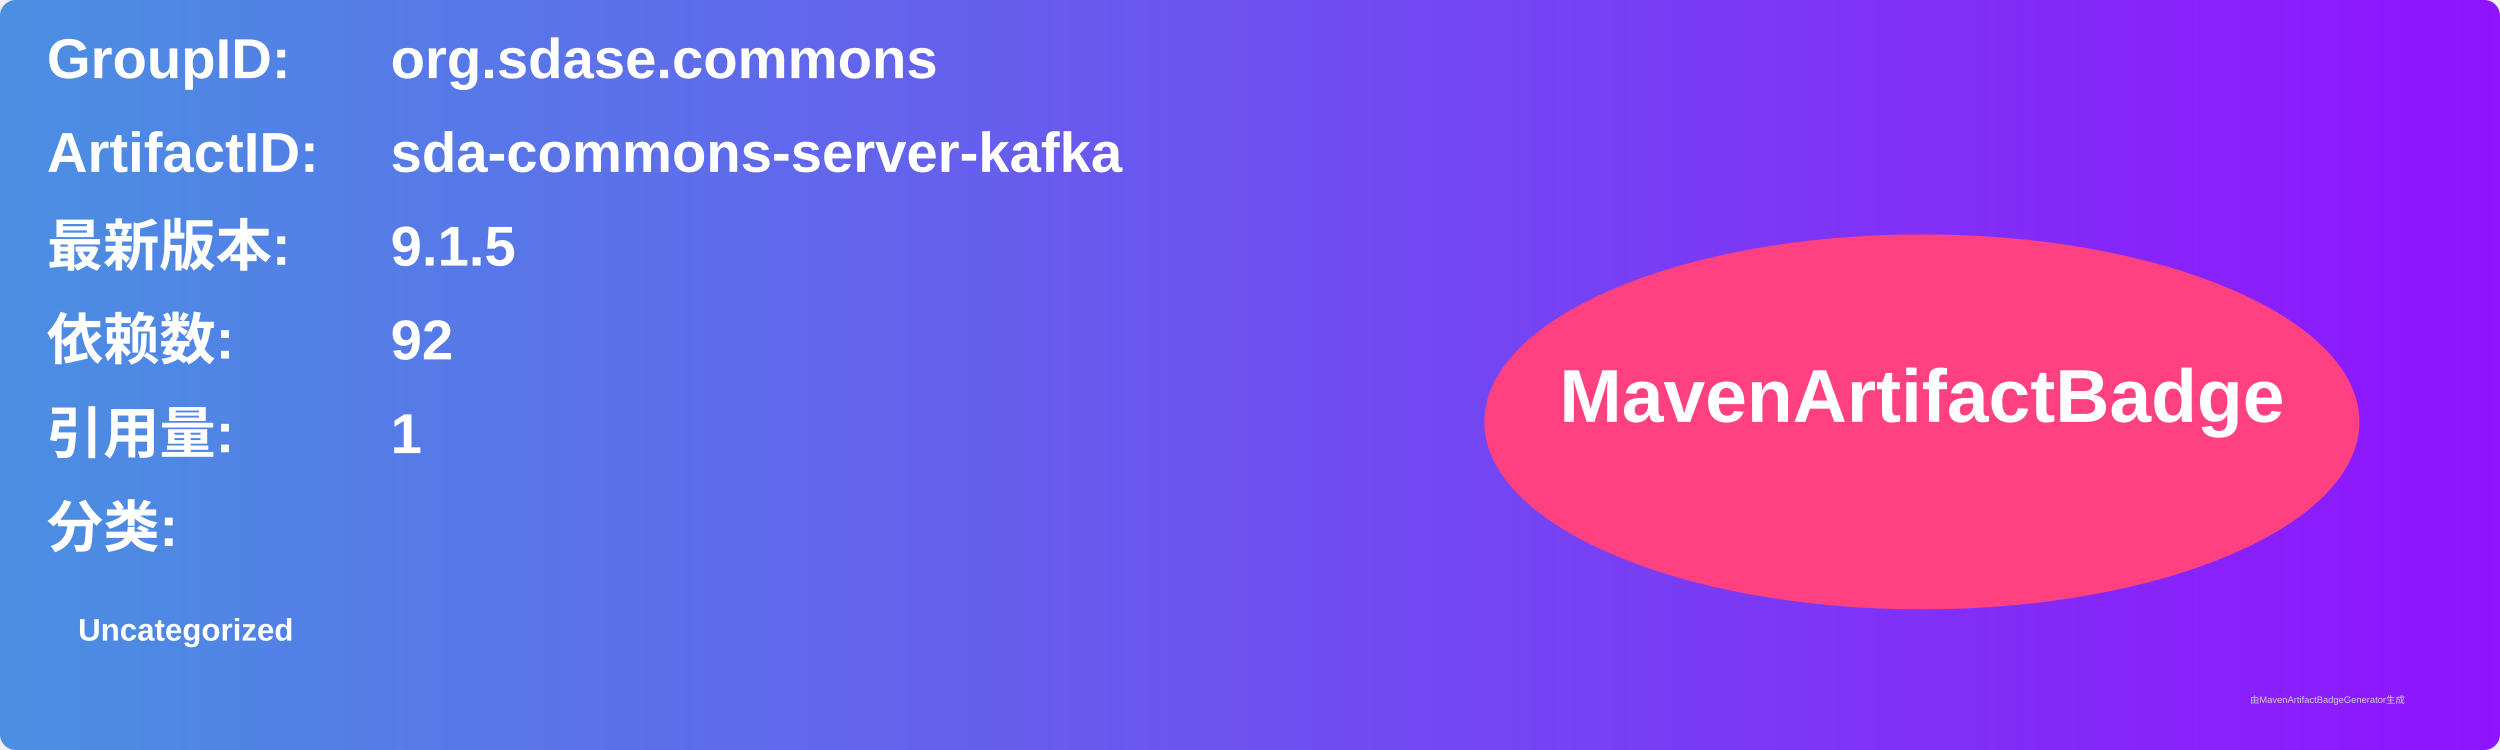
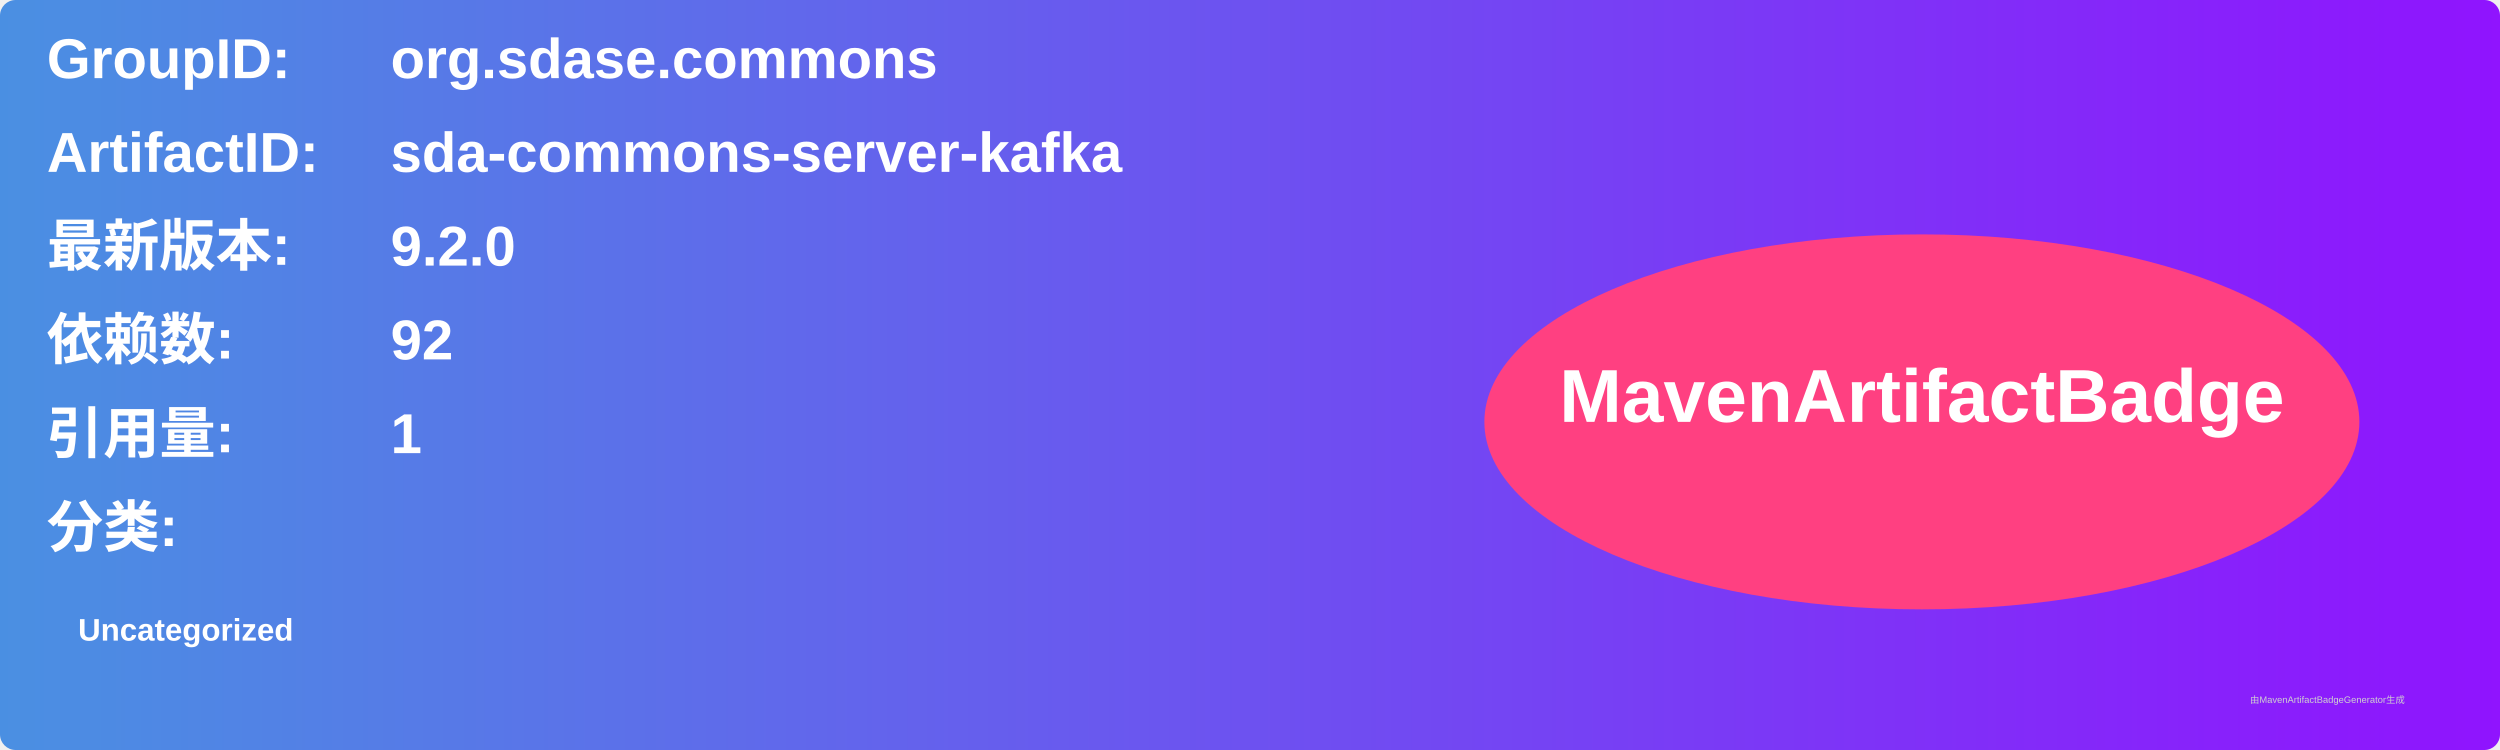
<svg xmlns="http://www.w3.org/2000/svg" width="800" height="240" viewBox="0 0 800 240">
  <linearGradient id="grad" x1="0%" y1="0%" x2="100%" y2="0%">
    <stop offset="0%" stop-color="#4a90e2" />
    <stop offset="100%" stop-color="#9013fe" />
  </linearGradient>
  <rect width="100%" height="100%" rx="5" ry="5" fill="url(#grad)" />
  <g transform="translate(15, 15)">
    <text x="0" y="10" font-family="Arial" font-size="18" fill="white" font-weight="bold" width="260">GroupID:</text>
    <text x="110" y="10" font-family="Arial" font-size="18" fill="white" font-weight="bold" width="460">org.sdase.commons</text>
    <text x="0" y="40" font-family="Arial" font-size="18" fill="white" font-weight="bold" width="260">ArtifactID:</text>
    <text x="110" y="40" font-family="Arial" font-size="18" fill="white" font-weight="bold" width="460">sda-commons-server-kafka</text>
    <text x="0" y="70" font-family="Arial" font-size="18" fill="white" font-weight="bold">最新版本:</text>
    <text x="110" y="70" font-family="Arial" font-size="18" fill="white" font-weight="bold">
-       <tspan font-weight="bold">9.1.5</tspan>
+       <tspan font-weight="bold">9.2.0</tspan>
    </text>
    <text x="0" y="100" font-family="Arial" font-size="18" fill="white" font-weight="bold">依赖数: </text>
    <text x="110" y="100" font-family="Arial" font-size="18" fill="white">
      <tspan font-weight="bold">92</tspan>
    </text>
    <text x="0" y="130" font-family="Arial" font-size="18" fill="white" font-weight="bold">引用量: </text>
    <text x="110" y="130" font-family="Arial" font-size="18" fill="white">
      <tspan font-weight="bold">1</tspan>
    </text>
    <text x="0" y="160" font-family="Arial" font-size="18" fill="white" font-weight="bold">分类:</text>
    <text x="10" y="190" font-family="Arial" font-size="10" fill="white">
      <tspan font-weight="bold">Uncategorized</tspan>
    </text>
    <ellipse cx="600" cy="120" rx="140" ry="60" fill="#ff4081" />
    <text x="600" y="120" text-anchor="middle" font-family="Arial" font-size="24" fill="white" font-weight="bold">MavenArtifactBadge</text>
  </g>
  <text x="720" y="225" font-family="Arial" font-size="3" fill="#d0d0d0">由MavenArtifactBadgeGenerator生成</text>
</svg>
